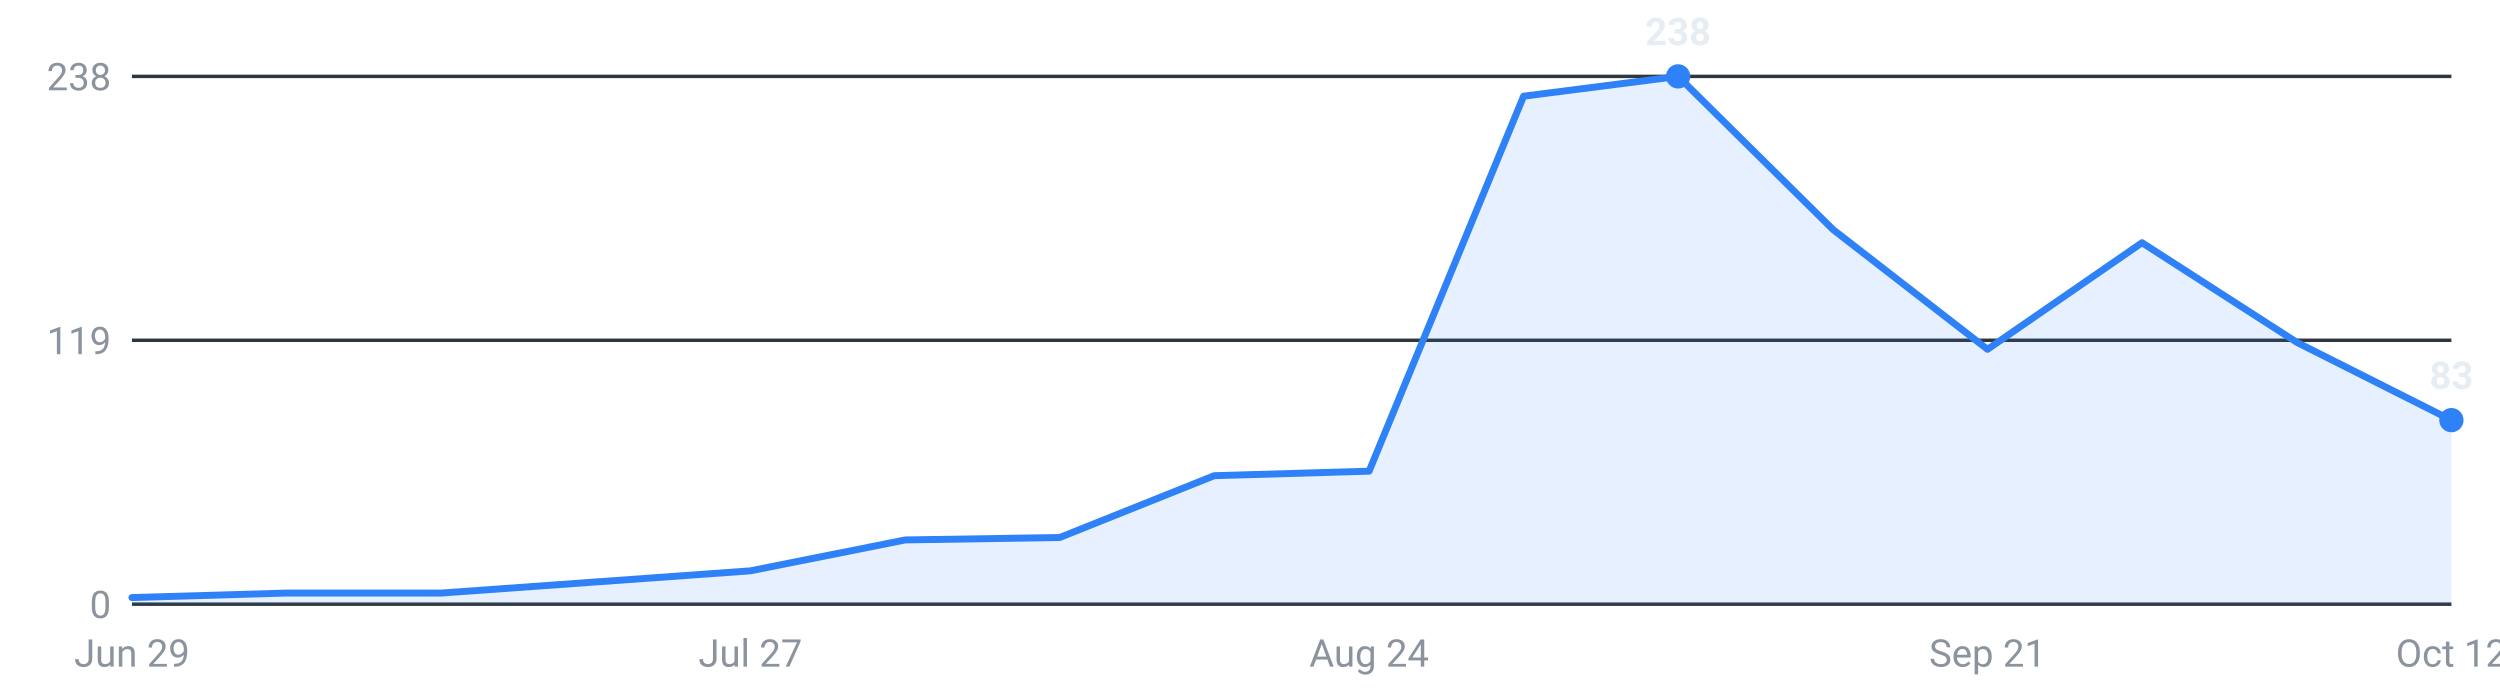
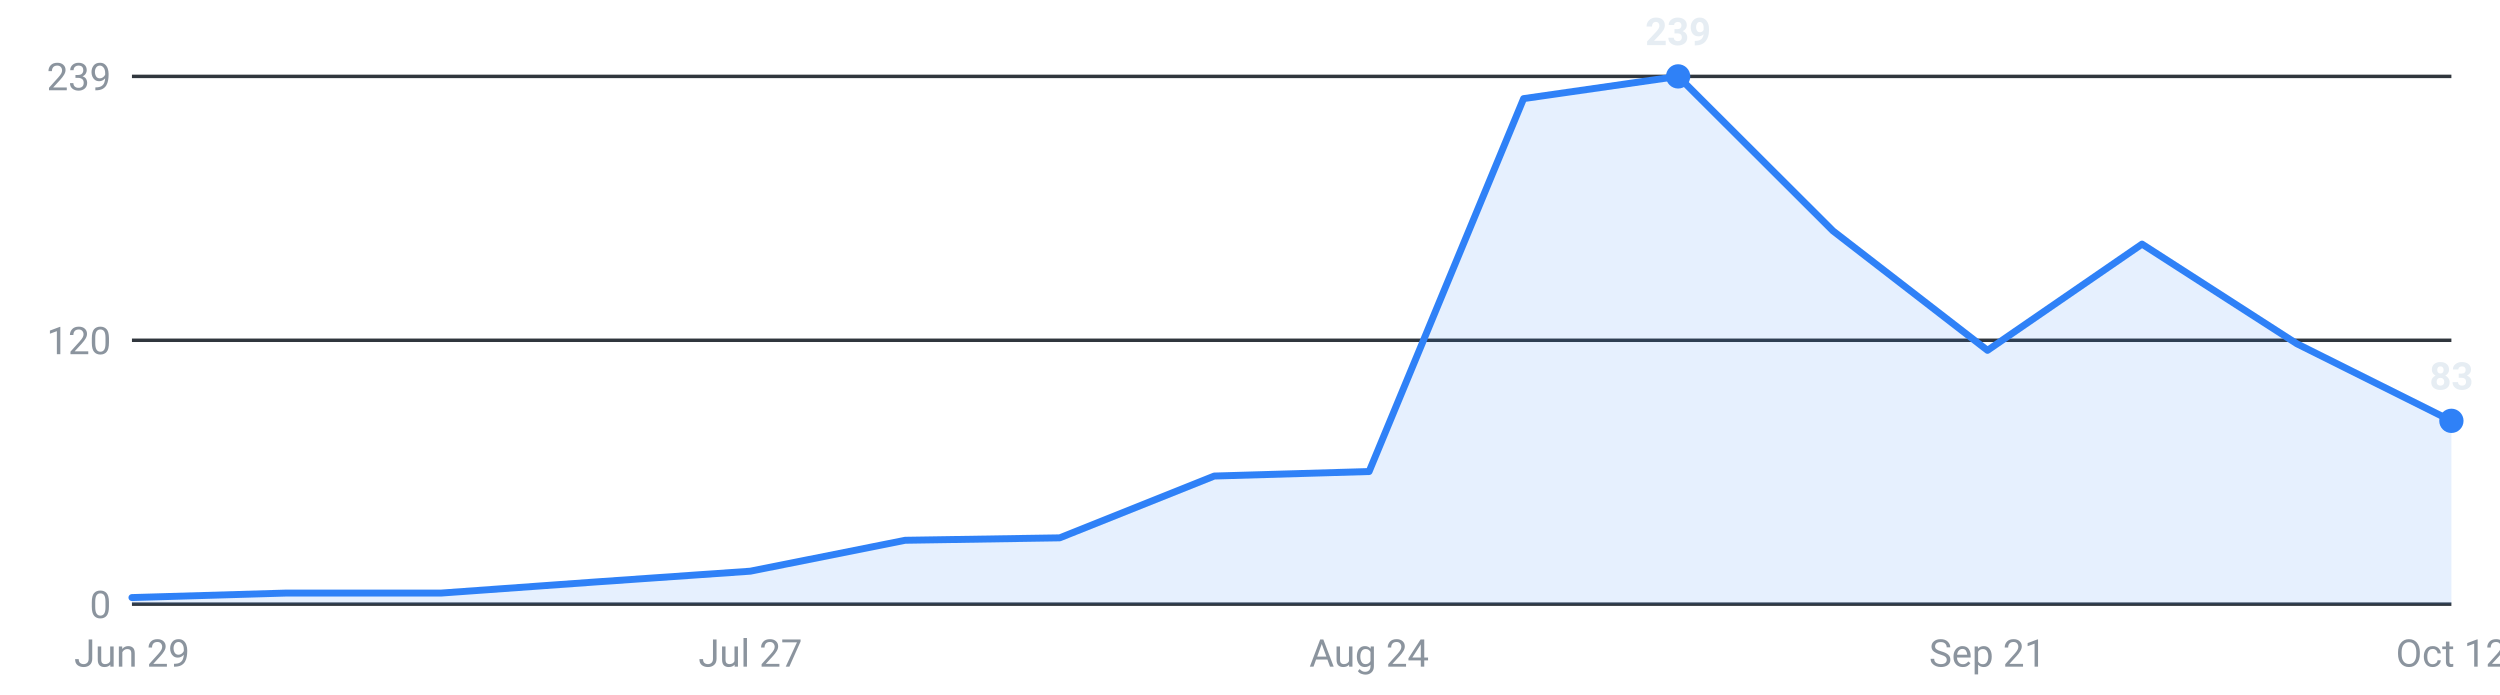
<svg xmlns="http://www.w3.org/2000/svg" viewBox="0 0 720 200" width="720" height="200" role="img" aria-label="Internships posted per week, last 16 weeks">
  <g font-family="-apple-system,Segoe UI,Roboto,sans-serif" font-size="11">
    <line x1="38" y1="174.0" x2="706" y2="174.0" stroke="#30363d" stroke-width="1" />
    <text x="32" y="178.0" text-anchor="end" fill="#8b949e">0</text>
    <line x1="38" y1="98.0" x2="706" y2="98.0" stroke="#30363d" stroke-width="1" />
-     <text x="32" y="102.0" text-anchor="end" fill="#8b949e">119</text>
+     <text x="32" y="102.0" text-anchor="end" fill="#8b949e">120</text>
    <line x1="38" y1="22.0" x2="706" y2="22.0" stroke="#30363d" stroke-width="1" />
-     <text x="32" y="26.0" text-anchor="end" fill="#8b949e">238</text>
-     <path d="M38.0,174 L38.0,172.1 L82.5,170.8 L127.1,170.8 L171.6,167.6 L216.1,164.4 L260.7,155.5 L305.2,154.8 L349.7,137.0 L394.3,135.7 L438.8,27.7 L483.3,22.0 L527.9,66.1 L572.4,100.6 L616.9,69.9 L661.5,98.6 L706.0,121.0 L706.0,174 Z" fill="#2f81f7" fill-opacity="0.12" />
-     <polyline points="38.0,172.1 82.5,170.8 127.1,170.8 171.6,167.6 216.1,164.4 260.7,155.5 305.2,154.8 349.7,137.0 394.3,135.7 438.8,27.7 483.3,22.0 527.9,66.1 572.4,100.6 616.9,69.9 661.5,98.6 706.0,121.0" fill="none" stroke="#2f81f7" stroke-width="2" stroke-linejoin="round" stroke-linecap="round" />
+     <text x="32" y="26.0" text-anchor="end" fill="#8b949e">239</text>
+     <path d="M38.0,174 L38.0,172.1 L82.5,170.8 L127.1,170.8 L171.6,167.6 L216.1,164.5 L260.7,155.6 L305.2,154.9 L349.7,137.1 L394.3,135.8 L438.8,28.4 L483.3,22.0 L527.9,66.5 L572.4,100.9 L616.9,70.3 L661.5,99.0 L706.0,121.2 L706.0,174 Z" fill="#2f81f7" fill-opacity="0.12" />
+     <polyline points="38.0,172.1 82.5,170.8 127.1,170.8 171.6,167.6 216.1,164.5 260.7,155.6 305.2,154.9 349.7,137.1 394.3,135.8 438.8,28.4 483.3,22.0 527.9,66.5 572.4,100.9 616.9,70.3 661.5,99.0 706.0,121.2" fill="none" stroke="#2f81f7" stroke-width="2" stroke-linejoin="round" stroke-linecap="round" />
    <circle cx="483.3" cy="22.0" r="3.5" fill="#2f81f7" />
-     <text x="483.3" y="13.0" text-anchor="middle" fill="#e6edf3" font-weight="600">238</text>
-     <circle cx="706.0" cy="121.0" r="3.5" fill="#2f81f7" />
-     <text x="706.0" y="112.0" text-anchor="middle" fill="#e6edf3" font-weight="600">83</text>
+     <text x="483.3" y="13.0" text-anchor="middle" fill="#e6edf3" font-weight="600">239</text>
+     <circle cx="706.0" cy="121.2" r="3.5" fill="#2f81f7" />
+     <text x="706.0" y="112.2" text-anchor="middle" fill="#e6edf3" font-weight="600">83</text>
    <text x="38.0" y="192" text-anchor="middle" fill="#8b949e">Jun 29</text>
    <text x="216.1" y="192" text-anchor="middle" fill="#8b949e">Jul 27</text>
    <text x="394.3" y="192" text-anchor="middle" fill="#8b949e">Aug 24</text>
    <text x="572.4" y="192" text-anchor="middle" fill="#8b949e">Sep 21</text>
    <text x="706.0" y="192" text-anchor="middle" fill="#8b949e">Oct 12</text>
  </g>
</svg>
